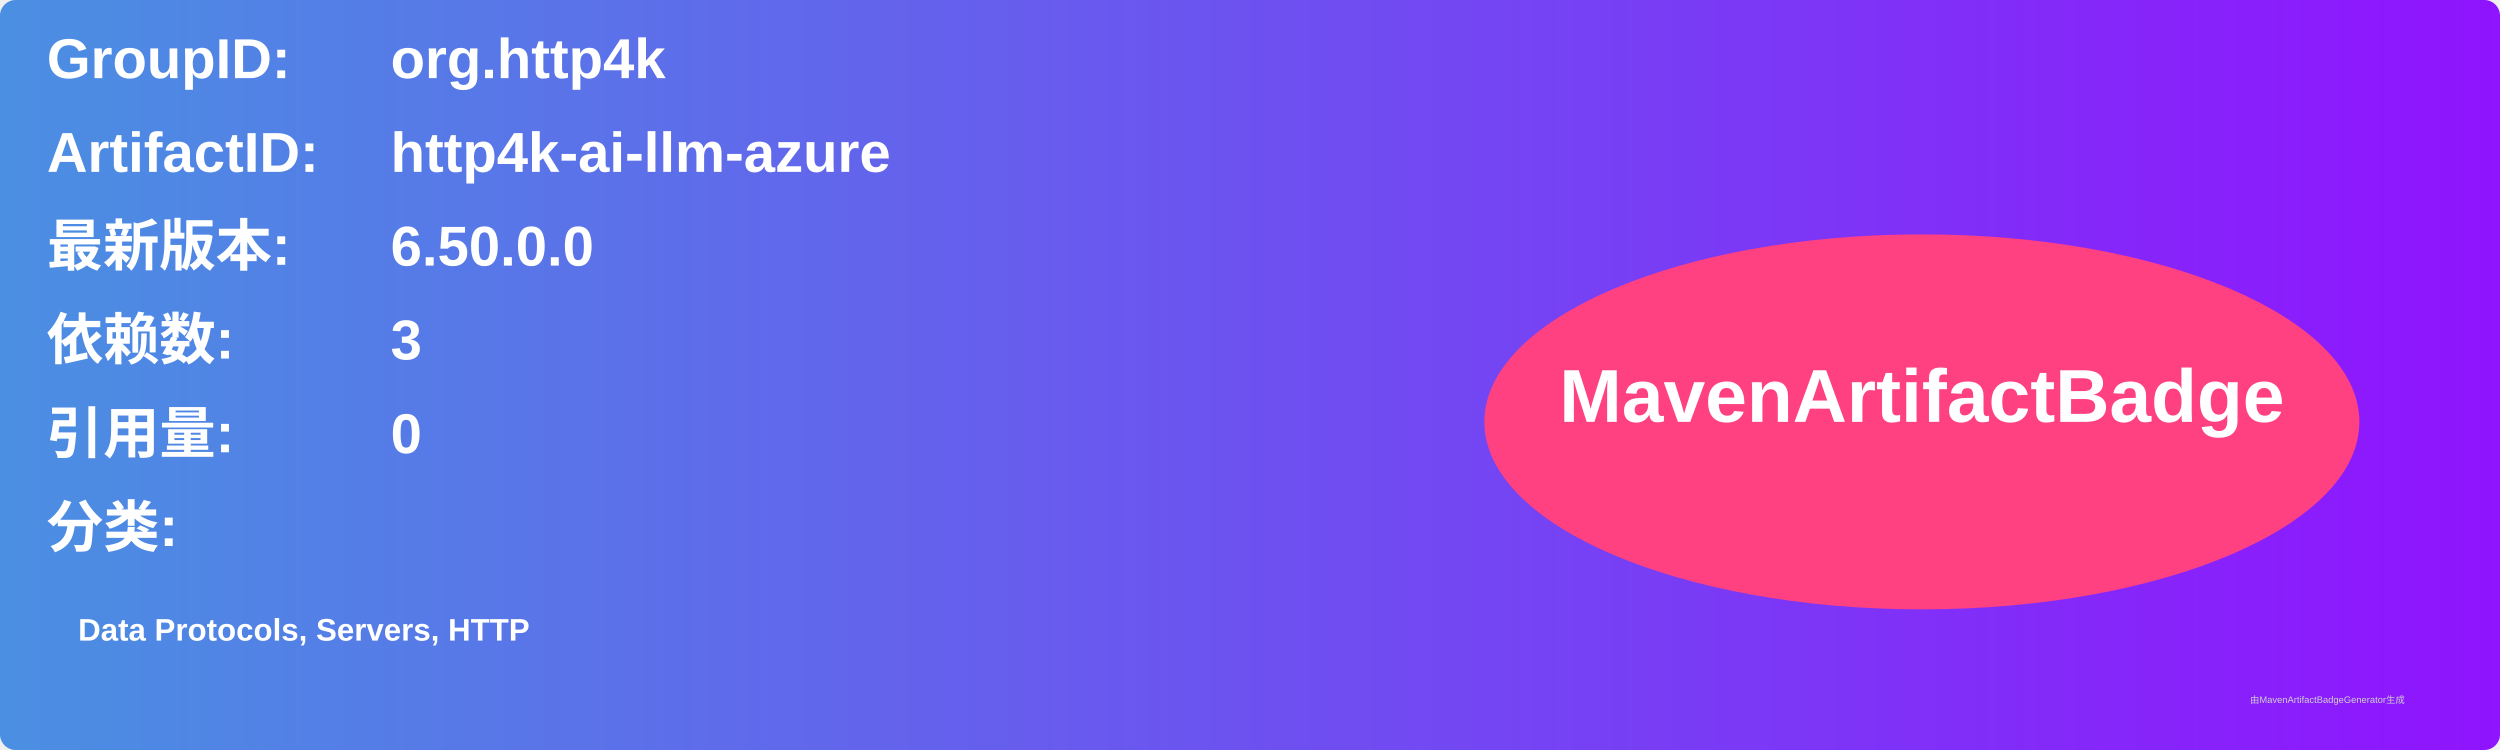
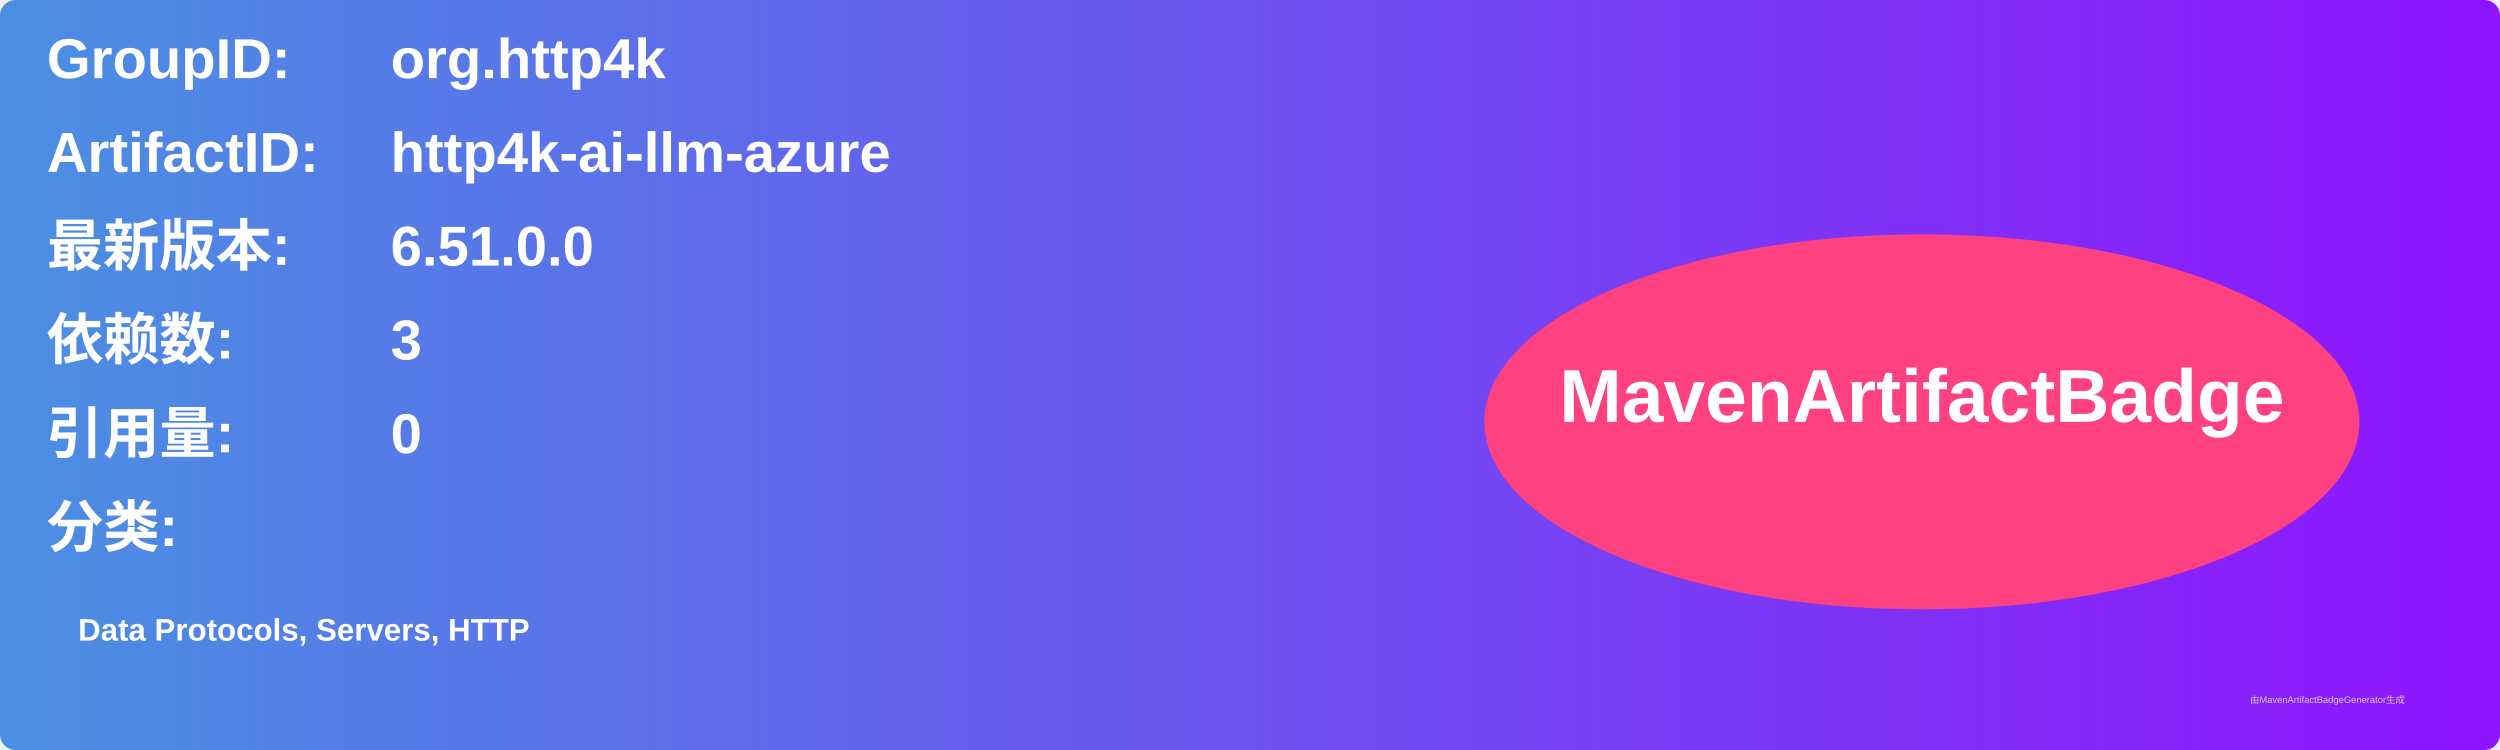
<svg xmlns="http://www.w3.org/2000/svg" width="800" height="240" viewBox="0 0 800 240">
  <linearGradient id="grad" x1="0%" y1="0%" x2="100%" y2="0%">
    <stop offset="0%" stop-color="#4a90e2" />
    <stop offset="100%" stop-color="#9013fe" />
  </linearGradient>
  <rect width="100%" height="100%" rx="5" ry="5" fill="url(#grad)" />
  <g transform="translate(15, 15)">
    <text x="0" y="10" font-family="Arial" font-size="18" fill="white" font-weight="bold" width="260">GroupID:</text>
    <text x="110" y="10" font-family="Arial" font-size="18" fill="white" font-weight="bold" width="460">org.http4k</text>
    <text x="0" y="40" font-family="Arial" font-size="18" fill="white" font-weight="bold" width="260">ArtifactID:</text>
    <text x="110" y="40" font-family="Arial" font-size="18" fill="white" font-weight="bold" width="460">http4k-ai-llm-azure</text>
    <text x="0" y="70" font-family="Arial" font-size="18" fill="white" font-weight="bold">最新版本:</text>
    <text x="110" y="70" font-family="Arial" font-size="18" fill="white" font-weight="bold">
-       <tspan font-weight="bold">6.50.0.0</tspan>
+       <tspan font-weight="bold">6.51.0.0</tspan>
    </text>
    <text x="0" y="100" font-family="Arial" font-size="18" fill="white" font-weight="bold">依赖数: </text>
    <text x="110" y="100" font-family="Arial" font-size="18" fill="white">
      <tspan font-weight="bold">3</tspan>
    </text>
    <text x="0" y="130" font-family="Arial" font-size="18" fill="white" font-weight="bold">引用量: </text>
    <text x="110" y="130" font-family="Arial" font-size="18" fill="white">
      <tspan font-weight="bold">0</tspan>
    </text>
    <text x="0" y="160" font-family="Arial" font-size="18" fill="white" font-weight="bold">分类:</text>
    <text x="10" y="190" font-family="Arial" font-size="10" fill="white">
      <tspan font-weight="bold">Data Protocols, Servers, HTTP</tspan>
    </text>
    <ellipse cx="600" cy="120" rx="140" ry="60" fill="#ff4081" />
    <text x="600" y="120" text-anchor="middle" font-family="Arial" font-size="24" fill="white" font-weight="bold">MavenArtifactBadge</text>
  </g>
  <text x="720" y="225" font-family="Arial" font-size="3" fill="#d0d0d0">由MavenArtifactBadgeGenerator生成</text>
</svg>
